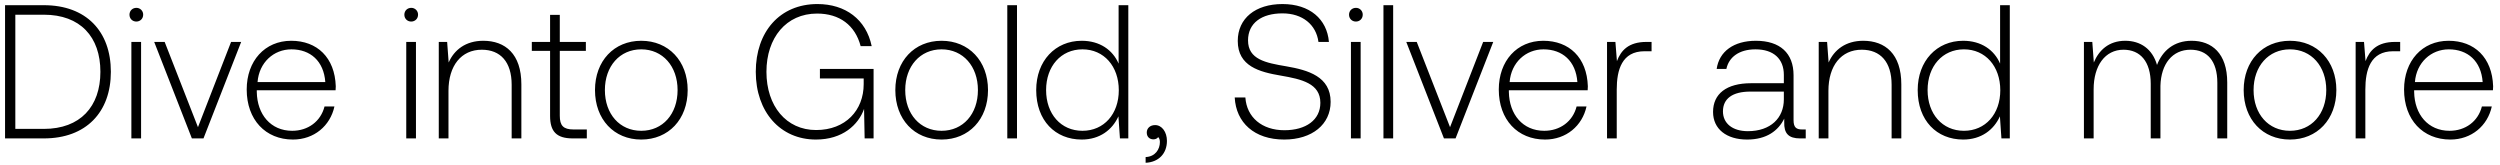
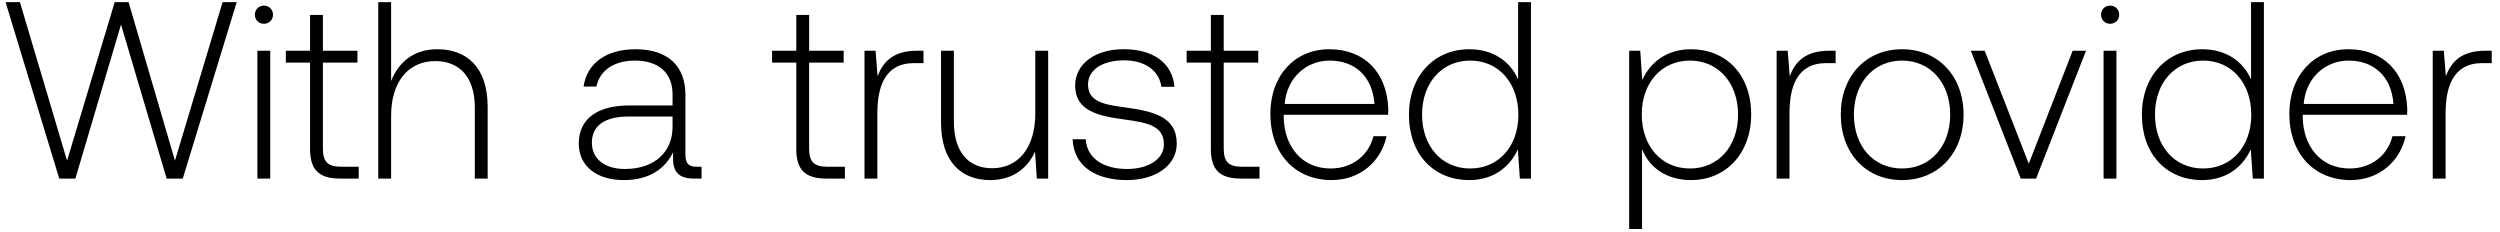
- <svg xmlns="http://www.w3.org/2000/svg" width="289" height="19" viewBox="0 0 289 19" fill="none">
-   <path d="M5.072 16c4.884 0 7.744-3.036 7.744-7.7 0-4.686-2.86-7.7-7.744-7.7H.584V16h4.488zm-3.3-14.3h3.3c4.202 0 6.534 2.552 6.534 6.6 0 4.026-2.332 6.6-6.534 6.6h-3.3V1.7zm13.987.792c.44 0 .792-.33.792-.792a.775.775 0 00-.792-.792c-.44 0-.792.33-.792.792s.352.792.792.792zM15.187 16h1.122V4.846h-1.122V16zm6.994 0h1.342l4.356-11.154h-1.166l-3.828 9.856-3.85-9.856h-1.21L22.181 16zm11.684.132c2.442 0 4.312-1.584 4.796-3.828h-1.144c-.44 1.738-1.914 2.816-3.74 2.816-2.486 0-4.048-1.892-4.092-4.488v-.198h9.108c0-.154.022-.33.022-.462-.11-3.322-2.156-5.258-5.148-5.258-3.058 0-5.148 2.332-5.148 5.632 0 3.498 2.178 5.786 5.346 5.786zm-4.092-6.644c.176-2.266 1.87-3.784 3.916-3.784 2.178 0 3.74 1.342 3.916 3.784h-7.832zm17.762-6.996c.44 0 .792-.33.792-.792a.775.775 0 00-.792-.792c-.44 0-.792.33-.792.792s.352.792.792.792zM46.963 16h1.122V4.846h-1.122V16zM55.87 4.714c-2.046 0-3.366 1.056-4.004 2.508l-.176-2.376h-.968V16h1.122v-5.5c0-2.904 1.474-4.752 3.85-4.752 2.156 0 3.454 1.408 3.454 4.048V16h1.122V9.752c0-3.52-1.87-5.038-4.4-5.038zm7.72 8.69c0 1.782.726 2.596 2.618 2.596h1.628v-1.034h-1.54c-1.166 0-1.584-.44-1.584-1.584V5.88h3.014V4.846h-3.014V1.722H63.59v3.124h-2.112V5.88h2.112v7.524zm10.537 2.728c3.146 0 5.368-2.332 5.368-5.72 0-3.366-2.222-5.698-5.368-5.698-3.146 0-5.346 2.332-5.346 5.698 0 3.388 2.2 5.72 5.346 5.72zm0-1.012c-2.486 0-4.202-1.936-4.202-4.708 0-2.75 1.716-4.708 4.202-4.708 2.486 0 4.202 1.958 4.202 4.708 0 2.772-1.716 4.708-4.202 4.708zm20.193 1.012c3.08 0 4.906-1.694 5.566-3.542l.066 3.41h1.034V7.97h-6.204v1.1h5.06v.66c0 3.014-2.09 5.302-5.5 5.302-3.454 0-5.742-2.772-5.742-6.732 0-3.938 2.288-6.732 5.852-6.732 2.596 0 4.4 1.342 5.038 3.762h1.276c-.638-3.08-3.036-4.862-6.27-4.862-4.356 0-7.128 3.212-7.128 7.832 0 4.642 2.838 7.832 6.952 7.832zm14.526 0c3.146 0 5.368-2.332 5.368-5.72 0-3.366-2.222-5.698-5.368-5.698-3.146 0-5.346 2.332-5.346 5.698 0 3.388 2.2 5.72 5.346 5.72zm0-1.012c-2.486 0-4.202-1.936-4.202-4.708 0-2.75 1.716-4.708 4.202-4.708 2.486 0 4.202 1.958 4.202 4.708 0 2.772-1.716 4.708-4.202 4.708zm7.597.88h1.122V.6h-1.122V16zm12.868-8.646c-.682-1.584-2.178-2.64-4.268-2.64-3.058 0-5.258 2.332-5.258 5.698 0 3.52 2.2 5.72 5.258 5.72 2.09 0 3.542-1.122 4.246-2.684l.176 2.552h.968V.6h-1.122v6.754zm-4.18 7.766c-2.486 0-4.202-1.936-4.202-4.708 0-2.75 1.716-4.708 4.202-4.708 2.486 0 4.202 1.958 4.202 4.73 0 2.75-1.716 4.686-4.202 4.686zm8.403-.66c-.594 0-.968.374-.968.858 0 .528.352.792.77.792.22 0 .44-.088.55-.264.154.154.198.374.198.572 0 .836-.528 1.694-1.65 1.738v.66c1.518-.066 2.464-1.078 2.464-2.53 0-1.012-.572-1.826-1.364-1.826zm9.199-3.19c.154 2.904 2.266 4.862 5.72 4.862 3.234 0 5.368-1.76 5.368-4.356 0-2.926-2.596-3.674-5.148-4.114-2.354-.396-4.4-.792-4.4-2.992 0-2.002 1.562-3.124 3.982-3.124 2.31 0 3.894 1.298 4.158 3.3h1.21c-.22-2.64-2.222-4.378-5.368-4.378-3.124 0-5.17 1.65-5.17 4.268 0 2.926 2.508 3.586 4.972 4.004 2.42.418 4.576.902 4.576 3.146 0 1.98-1.672 3.168-4.158 3.168-2.596 0-4.356-1.496-4.51-3.784h-1.232zm14.007-8.778c.44 0 .792-.33.792-.792a.775.775 0 00-.792-.792c-.44 0-.792.33-.792.792s.352.792.792.792zM156.168 16h1.122V4.846h-1.122V16zm3.759 0h1.122V.6h-1.122V16zm6.994 0h1.342l4.356-11.154h-1.166l-3.828 9.856-3.85-9.856h-1.21L166.921 16zm11.684.132c2.442 0 4.312-1.584 4.796-3.828h-1.144c-.44 1.738-1.914 2.816-3.74 2.816-2.486 0-4.048-1.892-4.092-4.488v-.198h9.108c0-.154.022-.33.022-.462-.11-3.322-2.156-5.258-5.148-5.258-3.058 0-5.148 2.332-5.148 5.632 0 3.498 2.178 5.786 5.346 5.786zm-4.092-6.644c.176-2.266 1.87-3.784 3.916-3.784 2.178 0 3.74 1.342 3.916 3.784h-7.832zm15.814-4.642c-2.068 0-2.948.99-3.41 2.222l-.176-2.222h-.968V16h1.122v-5.654c0-2.266.594-4.422 3.212-4.422h.814V4.846h-.594zm17.998 10.12c-.66 0-.99-.22-.99-1.078V8.696c0-2.552-1.562-3.982-4.356-3.982-2.552 0-4.246 1.232-4.532 3.256h1.122c.286-1.364 1.474-2.266 3.366-2.266 2.09 0 3.278 1.1 3.278 2.948v.968h-3.784c-2.86 0-4.4 1.232-4.4 3.322 0 1.98 1.562 3.19 3.938 3.19 2.266 0 3.608-1.034 4.29-2.42v.396c-.044 1.32.506 1.892 1.826 1.892h.66v-1.034h-.418zm-2.112-3.476c0 2.134-1.518 3.674-4.158 3.674-1.782 0-2.882-.902-2.882-2.288 0-1.474 1.1-2.288 3.168-2.288h3.872v.902zm9.179-6.776c-2.046 0-3.366 1.056-4.004 2.508l-.176-2.376h-.968V16h1.122v-5.5c0-2.904 1.474-4.752 3.85-4.752 2.156 0 3.454 1.408 3.454 4.048V16h1.122V9.752c0-3.52-1.87-5.038-4.4-5.038zm15.819 2.64c-.682-1.584-2.178-2.64-4.268-2.64-3.058 0-5.258 2.332-5.258 5.698 0 3.52 2.2 5.72 5.258 5.72 2.09 0 3.542-1.122 4.246-2.684l.176 2.552h.968V.6h-1.122v6.754zm-4.18 7.766c-2.486 0-4.202-1.936-4.202-4.708 0-2.75 1.716-4.708 4.202-4.708 2.486 0 4.202 1.958 4.202 4.73 0 2.75-1.716 4.686-4.202 4.686zm26.323-10.406c-2.046 0-3.366 1.144-4.004 2.794-.528-1.848-1.914-2.794-3.674-2.794-1.914 0-3.058 1.122-3.63 2.508l-.176-2.376h-.968V16h1.122v-5.676c0-2.728 1.32-4.576 3.454-4.576 1.936 0 3.146 1.364 3.146 3.938V16h1.122V9.928c.066-2.552 1.386-4.18 3.476-4.18 1.936 0 3.102 1.298 3.102 3.828V16h1.144V9.532c0-3.366-1.782-4.818-4.114-4.818zm11.361 11.418c3.146 0 5.368-2.332 5.368-5.72 0-3.366-2.222-5.698-5.368-5.698-3.146 0-5.346 2.332-5.346 5.698 0 3.388 2.2 5.72 5.346 5.72zm0-1.012c-2.486 0-4.202-1.936-4.202-4.708 0-2.75 1.716-4.708 4.202-4.708 2.486 0 4.202 1.958 4.202 4.708 0 2.772-1.716 4.708-4.202 4.708zm12.151-10.274c-2.068 0-2.948.99-3.41 2.222l-.176-2.222h-.968V16h1.122v-5.654c0-2.266.594-4.422 3.212-4.422h.814V4.846h-.594zm6.39 11.286c2.442 0 4.312-1.584 4.796-3.828h-1.144c-.44 1.738-1.914 2.816-3.74 2.816-2.486 0-4.048-1.892-4.092-4.488v-.198h9.108c0-.154.022-.33.022-.462-.11-3.322-2.156-5.258-5.148-5.258-3.058 0-5.148 2.332-5.148 5.632 0 3.498 2.178 5.786 5.346 5.786zm-4.092-6.644c.176-2.266 1.87-3.784 3.916-3.784 2.178 0 3.74 1.342 3.916 3.784h-7.832z" fill="#000" />
+ <svg xmlns="http://www.w3.org/2000/svg" width="238" height="22" viewBox="0 0 238 22" fill="none">
+   <path d="M5.64 17h1.536L11.52 2.336 15.864 17H17.4L22.536.2h-1.344l-4.536 15.096L12.24.2h-1.32L6.384 15.296 1.896.2H.528L5.64 17zM25.126 2.264c.48 0 .864-.36.864-.864a.846.846 0 00-.863-.864c-.48 0-.864.36-.864.864s.383.864.863.864zM24.503 17h1.224V4.832h-1.224V17zm5.013-2.832c0 1.944.792 2.832 2.856 2.832h1.776v-1.128h-1.68c-1.272 0-1.728-.48-1.728-1.728V5.96h3.288V4.832H30.74V1.424h-1.224v3.408h-2.304V5.96h2.304v8.208zm12.11-9.48c-2.28 0-3.696 1.272-4.392 3.024V.2H36.01V17h1.224v-6c0-3.168 1.608-5.184 4.2-5.184 2.328 0 3.768 1.536 3.768 4.416V17h1.224v-6.816c0-3.84-2.04-5.496-4.8-5.496zm24.706 11.184c-.72 0-1.08-.24-1.08-1.176V9.032c0-2.784-1.704-4.344-4.752-4.344-2.785 0-4.633 1.344-4.944 3.552h1.224c.312-1.488 1.608-2.472 3.672-2.472 2.28 0 3.576 1.2 3.576 3.216v1.056h-4.129c-3.12 0-4.8 1.344-4.8 3.624 0 2.16 1.705 3.48 4.297 3.48 2.471 0 3.935-1.128 4.68-2.64v.432c-.048 1.44.552 2.064 1.992 2.064h.72v-1.128h-.456zm-2.304-3.792c0 2.328-1.657 4.008-4.537 4.008-1.944 0-3.144-.984-3.144-2.496 0-1.608 1.2-2.496 3.456-2.496h4.225v.984zm11.777 2.088c0 1.944.792 2.832 2.856 2.832h1.776v-1.128h-1.68c-1.272 0-1.728-.48-1.728-1.728V5.96h3.288V4.832H77.03V1.424h-1.224v3.408h-2.304V5.96h2.304v8.208zm11.462-9.336c-2.256 0-3.216 1.08-3.72 2.424l-.192-2.424H82.3V17h1.224v-6.168c0-2.472.648-4.824 3.504-4.824h.888V4.832h-.648zm11.294 5.976c0 3.192-1.584 5.208-4.104 5.208-2.256 0-3.648-1.536-3.648-4.44V4.832h-1.224v6.816c0 3.816 1.992 5.496 4.68 5.496 2.16 0 3.576-1.152 4.272-2.712L98.705 17h1.08V4.832h-1.224v5.976zm3.554 2.448c.096 2.52 2.136 3.888 5.184 3.888 2.616 0 4.728-1.32 4.728-3.48 0-2.568-2.256-3.072-4.872-3.432-1.896-.264-3.576-.48-3.576-2.184 0-1.392 1.368-2.304 3.432-2.304 1.944 0 3.336.936 3.552 2.52h1.248c-.216-2.376-2.16-3.576-4.8-3.576-2.712-.024-4.656 1.368-4.656 3.456 0 2.448 2.256 2.904 4.752 3.24 2.04.288 3.696.552 3.696 2.352 0 1.44-1.512 2.352-3.504 2.352-2.328 0-3.84-1.08-3.936-2.832h-1.248zm13.159.912c0 1.944.792 2.832 2.856 2.832h1.776v-1.128h-1.68c-1.272 0-1.728-.48-1.728-1.728V5.96h3.288V4.832h-3.288V1.424h-1.224v3.408h-2.304V5.96h2.304v8.208zm11.495 2.976c2.664 0 4.704-1.728 5.232-4.176h-1.248c-.48 1.896-2.088 3.072-4.08 3.072-2.712 0-4.416-2.064-4.464-4.896v-.216h9.936c0-.168.024-.36.024-.504-.12-3.624-2.352-5.736-5.616-5.736-3.336 0-5.616 2.544-5.616 6.144 0 3.816 2.376 6.312 5.832 6.312zm-4.464-7.248c.192-2.472 2.04-4.128 4.272-4.128 2.376 0 4.08 1.464 4.272 4.128h-8.544zm22.219-2.328c-.744-1.728-2.376-2.88-4.656-2.88-3.336 0-5.736 2.544-5.736 6.216 0 3.84 2.4 6.24 5.736 6.24 2.28 0 3.864-1.224 4.632-2.928l.192 2.784h1.056V.2h-1.224v7.368zm-4.56 8.472c-2.712 0-4.584-2.112-4.584-5.136 0-3 1.872-5.136 4.584-5.136 2.712 0 4.584 2.136 4.584 5.16 0 3-1.872 5.112-4.584 5.112zm21.012-11.352c-2.28 0-3.864 1.224-4.632 2.928l-.192-2.784h-1.056V21.8h1.224v-7.608c.696 1.776 2.352 2.952 4.656 2.952 3.336 0 5.736-2.544 5.736-6.24 0-3.816-2.4-6.216-5.736-6.216zm-.096 11.352c-2.712 0-4.584-2.112-4.584-5.16 0-2.976 1.872-5.112 4.584-5.112 2.712 0 4.584 2.136 4.584 5.136 0 3.024-1.872 5.136-4.584 5.136zm13.223-11.208c-2.256 0-3.216 1.08-3.72 2.424l-.192-2.424h-1.056V17h1.224v-6.168c0-2.472.648-4.824 3.504-4.824h.888V4.832h-.648zm6.971 12.312c3.432 0 5.856-2.544 5.856-6.24 0-3.672-2.424-6.216-5.856-6.216s-5.832 2.544-5.832 6.216c0 3.696 2.4 6.24 5.832 6.24zm0-1.104c-2.712 0-4.584-2.112-4.584-5.136 0-3 1.872-5.136 4.584-5.136 2.712 0 4.584 2.136 4.584 5.136 0 3.024-1.872 5.136-4.584 5.136zm11.3.96h1.464l4.752-12.168h-1.272l-4.176 10.752-4.2-10.752h-1.32L192.374 17zm8.51-14.736c.48 0 .864-.36.864-.864a.846.846 0 00-.864-.864c-.48 0-.864.36-.864.864s.384.864.864.864zM200.26 17h1.224V4.832h-1.224V17zm14.038-9.432c-.744-1.728-2.376-2.88-4.656-2.88-3.336 0-5.736 2.544-5.736 6.216 0 3.84 2.4 6.24 5.736 6.24 2.28 0 3.864-1.224 4.632-2.928l.192 2.784h1.056V.2h-1.224v7.368zm-4.56 8.472c-2.712 0-4.584-2.112-4.584-5.136 0-3 1.872-5.136 4.584-5.136 2.712 0 4.584 2.136 4.584 5.16 0 3-1.872 5.112-4.584 5.112zm14.039 1.104c2.664 0 4.704-1.728 5.232-4.176h-1.248c-.48 1.896-2.088 3.072-4.08 3.072-2.712 0-4.416-2.064-4.464-4.896v-.216h9.936c0-.168.024-.36.024-.504-.12-3.624-2.352-5.736-5.616-5.736-3.336 0-5.616 2.544-5.616 6.144 0 3.816 2.376 6.312 5.832 6.312zm-4.464-7.248c.192-2.472 2.04-4.128 4.272-4.128 2.376 0 4.08 1.464 4.272 4.128h-8.544zm17.251-5.064c-2.256 0-3.216 1.08-3.72 2.424l-.192-2.424h-1.056V17h1.224v-6.168c0-2.472.648-4.824 3.504-4.824h.888V4.832h-.648z" fill="#000" />
</svg>
